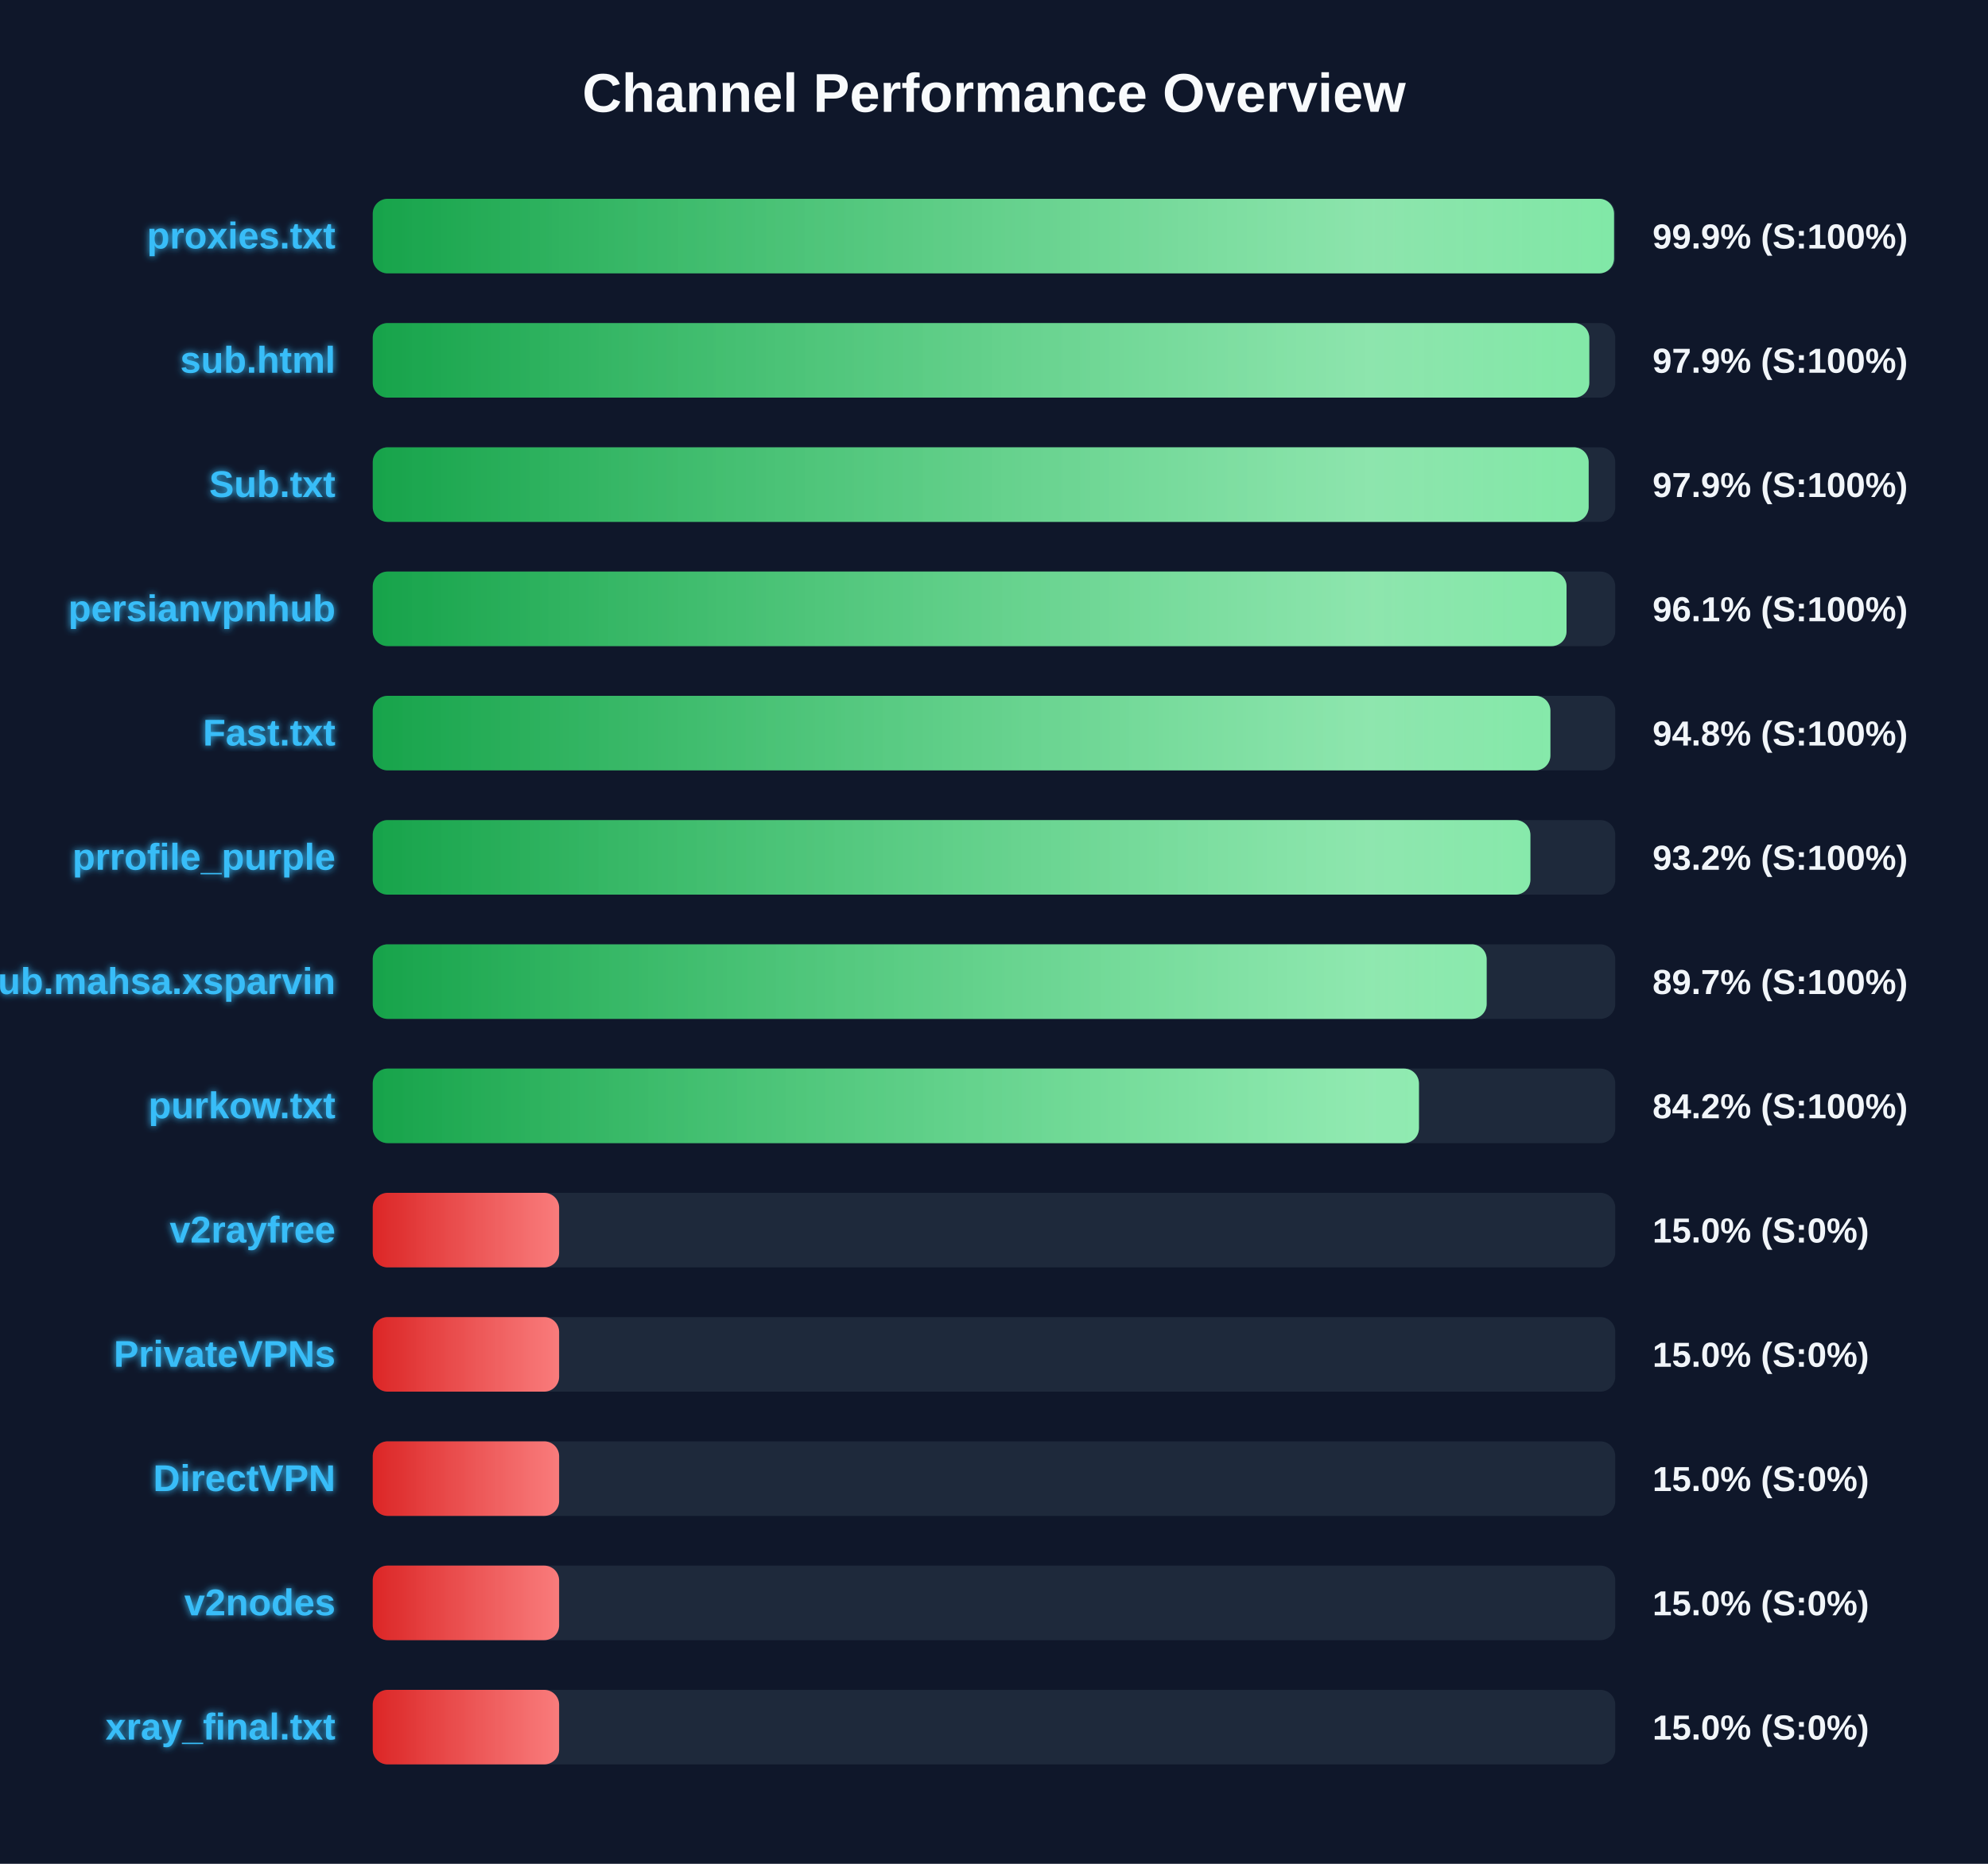
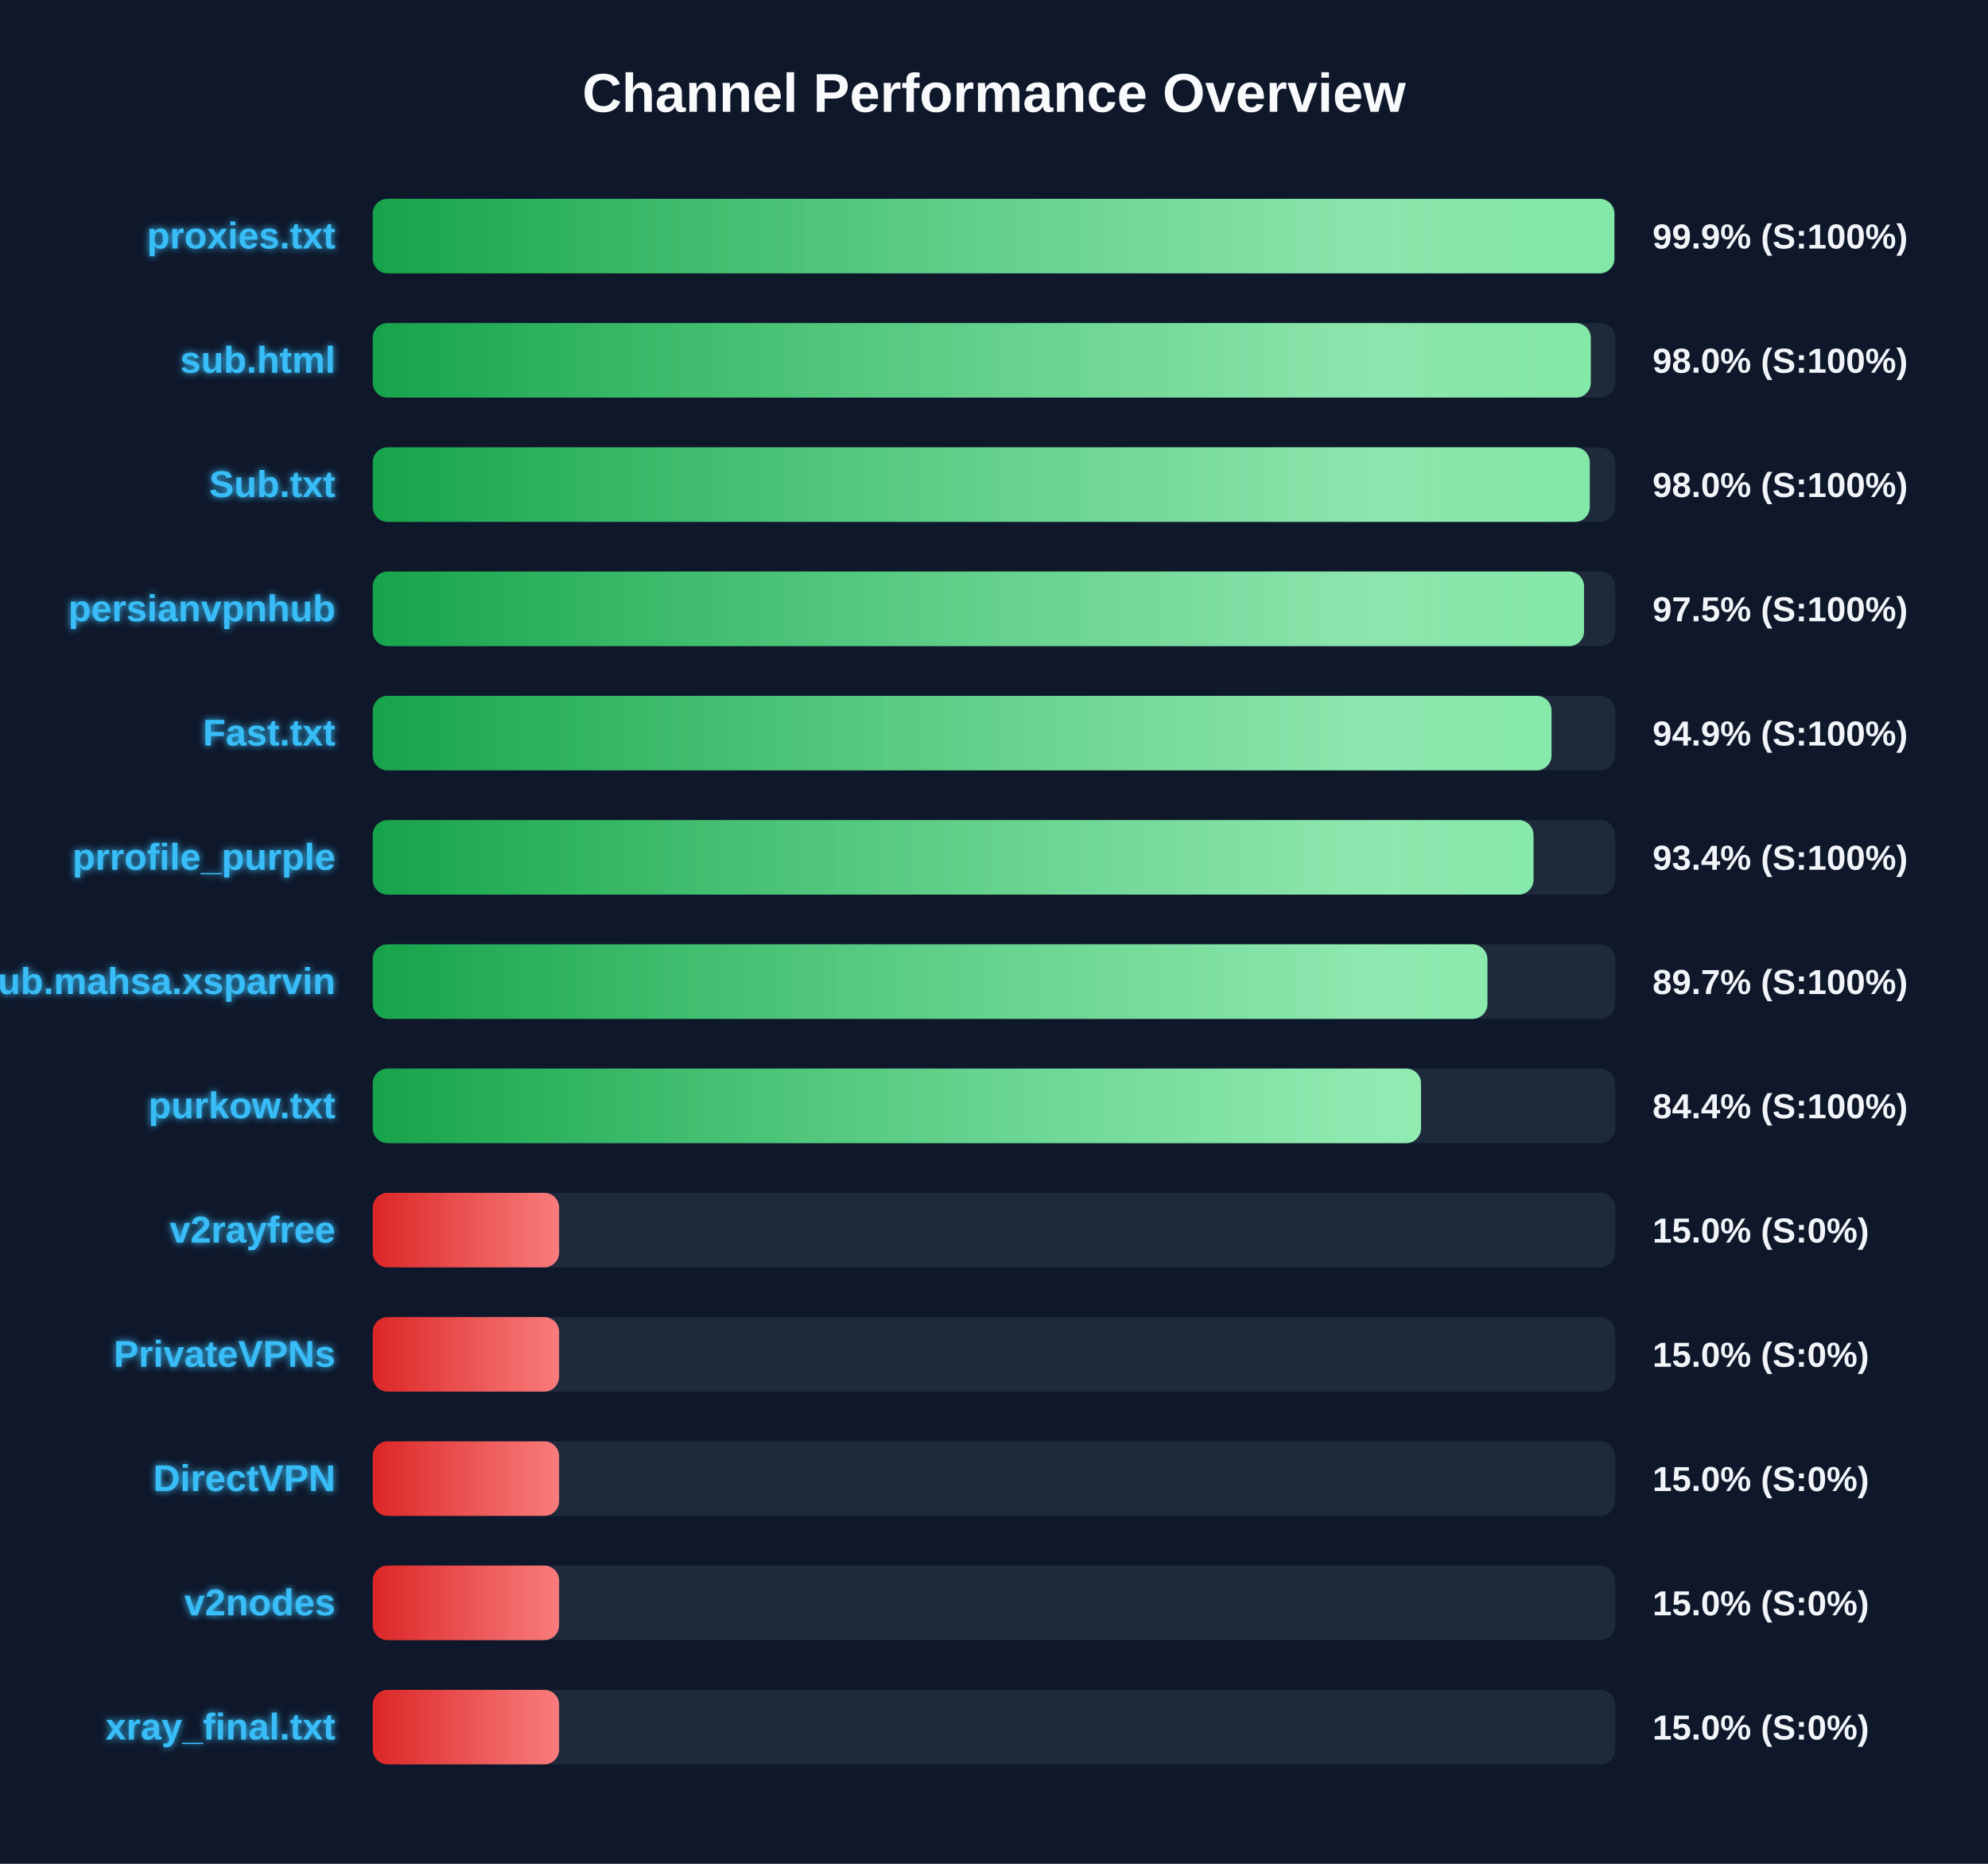
<svg xmlns="http://www.w3.org/2000/svg" width="800" height="750" version="1.1">
  <defs>
    <linearGradient id="grad-green" x1="0%" y1="0%" x2="100%" y2="0%">
      <stop offset="0%" stop-color="#16a34a" />
      <stop offset="100%" stop-color="#4ade80" />
    </linearGradient>
    <linearGradient id="grad-yellow" x1="0%" y1="0%" x2="100%" y2="0%">
      <stop offset="0%" stop-color="#ca8a04" />
      <stop offset="100%" stop-color="#fde047" />
    </linearGradient>
    <linearGradient id="grad-red" x1="0%" y1="0%" x2="100%" y2="0%">
      <stop offset="0%" stop-color="#dc2626" />
      <stop offset="100%" stop-color="#f87171" />
    </linearGradient>
    <linearGradient id="shimmer" x1="0%" y1="0%" x2="100%" y2="0%">
      <stop offset="0%" stop-color="rgba(255,255,255,0)" />
      <stop offset="50%" stop-color="rgba(255,255,255,0.4)" />
      <stop offset="100%" stop-color="rgba(255,255,255,0)" />
    </linearGradient>
    <filter id="glow" x="-20%" y="-20%" width="140%" height="140%">
      <feGaussianBlur stdDeviation="1.5" result="blur" />
      <feComposite in="SourceGraphic" in2="blur" operator="over" />
    </filter>
  </defs>
  <style>
        .bg-rect { fill: #0f172a; }
        .title { font: bold 22px 'Segoe UI', Arial, sans-serif; fill: #f8fafc; }
        .row { font: bold 15px 'Segoe UI', Arial, sans-serif; fill: #38bdf8; filter: url(#glow); }
        .score { font: bold 14px 'Segoe UI', Arial, sans-serif; fill: #f1f5f9; }
        @keyframes shimmer-anim {
            0% { transform: translateX(-100%); }
            100% { transform: translateX(200%); }
        }
        .shimmer-rect {
            animation: shimmer-anim 2.5s infinite linear;
        }
    </style>
  <rect width="100%" height="100%" class="bg-rect" />
  <text x="400" y="45" text-anchor="middle" class="title">Channel Performance Overview</text>
  <rect x="150" y="80" width="500" height="30" fill="#1e293b" rx="6" />
  <clipPath id="clip-0">
-     <rect x="150" y="80" width="499.5" height="30" rx="6" />
+     <rect x="150" y="80" width="499.65" height="30" rx="6" />
  </clipPath>
-   <rect x="150" y="80" width="499.5" height="30" fill="url(#grad-green)" rx="6" />
+   <rect x="150" y="80" width="499.65" height="30" fill="url(#grad-green)" rx="6" />
  <g clip-path="url(#clip-0)">
    <rect x="150" y="80" width="100%" height="30" fill="url(#shimmer)" class="shimmer-rect" />
  </g>
  <text x="135" y="100" text-anchor="end" class="row">proxies.txt</text>
  <text x="665" y="100" text-anchor="start" class="score">99.9% (S:100%)</text>
  <rect x="150" y="130" width="500" height="30" fill="#1e293b" rx="6" />
  <clipPath id="clip-1">
-     <rect x="150" y="130" width="489.55" height="30" rx="6" />
+     <rect x="150" y="130" width="490.15" height="30" rx="6" />
  </clipPath>
-   <rect x="150" y="130" width="489.55" height="30" fill="url(#grad-green)" rx="6" />
+   <rect x="150" y="130" width="490.15" height="30" fill="url(#grad-green)" rx="6" />
  <g clip-path="url(#clip-1)">
    <rect x="150" y="130" width="100%" height="30" fill="url(#shimmer)" class="shimmer-rect" />
  </g>
  <text x="135" y="150" text-anchor="end" class="row">sub.html</text>
-   <text x="665" y="150" text-anchor="start" class="score">97.9% (S:100%)</text>
+   <text x="665" y="150" text-anchor="start" class="score">98.0% (S:100%)</text>
  <rect x="150" y="180" width="500" height="30" fill="#1e293b" rx="6" />
  <clipPath id="clip-2">
-     <rect x="150" y="180" width="489.3" height="30" rx="6" />
+     <rect x="150" y="180" width="489.75" height="30" rx="6" />
  </clipPath>
-   <rect x="150" y="180" width="489.3" height="30" fill="url(#grad-green)" rx="6" />
+   <rect x="150" y="180" width="489.75" height="30" fill="url(#grad-green)" rx="6" />
  <g clip-path="url(#clip-2)">
    <rect x="150" y="180" width="100%" height="30" fill="url(#shimmer)" class="shimmer-rect" />
  </g>
  <text x="135" y="200" text-anchor="end" class="row">Sub.txt</text>
-   <text x="665" y="200" text-anchor="start" class="score">97.9% (S:100%)</text>
+   <text x="665" y="200" text-anchor="start" class="score">98.0% (S:100%)</text>
  <rect x="150" y="230" width="500" height="30" fill="#1e293b" rx="6" />
  <clipPath id="clip-3">
-     <rect x="150" y="230" width="480.4" height="30" rx="6" />
+     <rect x="150" y="230" width="487.45" height="30" rx="6" />
  </clipPath>
-   <rect x="150" y="230" width="480.4" height="30" fill="url(#grad-green)" rx="6" />
+   <rect x="150" y="230" width="487.45" height="30" fill="url(#grad-green)" rx="6" />
  <g clip-path="url(#clip-3)">
    <rect x="150" y="230" width="100%" height="30" fill="url(#shimmer)" class="shimmer-rect" />
  </g>
  <text x="135" y="250" text-anchor="end" class="row">persianvpnhub</text>
-   <text x="665" y="250" text-anchor="start" class="score">96.1% (S:100%)</text>
+   <text x="665" y="250" text-anchor="start" class="score">97.5% (S:100%)</text>
  <rect x="150" y="280" width="500" height="30" fill="#1e293b" rx="6" />
  <clipPath id="clip-4">
-     <rect x="150" y="280" width="473.9" height="30" rx="6" />
+     <rect x="150" y="280" width="474.35" height="30" rx="6" />
  </clipPath>
-   <rect x="150" y="280" width="473.9" height="30" fill="url(#grad-green)" rx="6" />
+   <rect x="150" y="280" width="474.35" height="30" fill="url(#grad-green)" rx="6" />
  <g clip-path="url(#clip-4)">
    <rect x="150" y="280" width="100%" height="30" fill="url(#shimmer)" class="shimmer-rect" />
  </g>
  <text x="135" y="300" text-anchor="end" class="row">Fast.txt</text>
-   <text x="665" y="300" text-anchor="start" class="score">94.8% (S:100%)</text>
+   <text x="665" y="300" text-anchor="start" class="score">94.9% (S:100%)</text>
  <rect x="150" y="330" width="500" height="30" fill="#1e293b" rx="6" />
  <clipPath id="clip-5">
-     <rect x="150" y="330" width="465.85" height="30" rx="6" />
+     <rect x="150" y="330" width="467.1" height="30" rx="6" />
  </clipPath>
-   <rect x="150" y="330" width="465.85" height="30" fill="url(#grad-green)" rx="6" />
+   <rect x="150" y="330" width="467.1" height="30" fill="url(#grad-green)" rx="6" />
  <g clip-path="url(#clip-5)">
    <rect x="150" y="330" width="100%" height="30" fill="url(#shimmer)" class="shimmer-rect" />
  </g>
  <text x="135" y="350" text-anchor="end" class="row">prrofile_purple</text>
-   <text x="665" y="350" text-anchor="start" class="score">93.2% (S:100%)</text>
+   <text x="665" y="350" text-anchor="start" class="score">93.4% (S:100%)</text>
  <rect x="150" y="380" width="500" height="30" fill="#1e293b" rx="6" />
  <clipPath id="clip-6">
-     <rect x="150" y="380" width="448.25" height="30" rx="6" />
+     <rect x="150" y="380" width="448.55" height="30" rx="6" />
  </clipPath>
-   <rect x="150" y="380" width="448.25" height="30" fill="url(#grad-green)" rx="6" />
+   <rect x="150" y="380" width="448.55" height="30" fill="url(#grad-green)" rx="6" />
  <g clip-path="url(#clip-6)">
    <rect x="150" y="380" width="100%" height="30" fill="url(#shimmer)" class="shimmer-rect" />
  </g>
  <text x="135" y="400" text-anchor="end" class="row">Sub.mahsa.xsparvin</text>
  <text x="665" y="400" text-anchor="start" class="score">89.7% (S:100%)</text>
  <rect x="150" y="430" width="500" height="30" fill="#1e293b" rx="6" />
  <clipPath id="clip-7">
-     <rect x="150" y="430" width="421.0" height="30" rx="6" />
+     <rect x="150" y="430" width="421.85" height="30" rx="6" />
  </clipPath>
-   <rect x="150" y="430" width="421.0" height="30" fill="url(#grad-green)" rx="6" />
+   <rect x="150" y="430" width="421.85" height="30" fill="url(#grad-green)" rx="6" />
  <g clip-path="url(#clip-7)">
    <rect x="150" y="430" width="100%" height="30" fill="url(#shimmer)" class="shimmer-rect" />
  </g>
  <text x="135" y="450" text-anchor="end" class="row">purkow.txt</text>
-   <text x="665" y="450" text-anchor="start" class="score">84.2% (S:100%)</text>
+   <text x="665" y="450" text-anchor="start" class="score">84.4% (S:100%)</text>
  <rect x="150" y="480" width="500" height="30" fill="#1e293b" rx="6" />
  <clipPath id="clip-8">
    <rect x="150" y="480" width="75.0" height="30" rx="6" />
  </clipPath>
  <rect x="150" y="480" width="75.0" height="30" fill="url(#grad-red)" rx="6" />
  <g clip-path="url(#clip-8)">
    <rect x="150" y="480" width="100%" height="30" fill="url(#shimmer)" class="shimmer-rect" />
  </g>
  <text x="135" y="500" text-anchor="end" class="row">v2rayfree</text>
  <text x="665" y="500" text-anchor="start" class="score">15.0% (S:0%)</text>
  <rect x="150" y="530" width="500" height="30" fill="#1e293b" rx="6" />
  <clipPath id="clip-9">
    <rect x="150" y="530" width="75.0" height="30" rx="6" />
  </clipPath>
  <rect x="150" y="530" width="75.0" height="30" fill="url(#grad-red)" rx="6" />
  <g clip-path="url(#clip-9)">
    <rect x="150" y="530" width="100%" height="30" fill="url(#shimmer)" class="shimmer-rect" />
  </g>
  <text x="135" y="550" text-anchor="end" class="row">PrivateVPNs</text>
  <text x="665" y="550" text-anchor="start" class="score">15.0% (S:0%)</text>
  <rect x="150" y="580" width="500" height="30" fill="#1e293b" rx="6" />
  <clipPath id="clip-10">
    <rect x="150" y="580" width="75.0" height="30" rx="6" />
  </clipPath>
  <rect x="150" y="580" width="75.0" height="30" fill="url(#grad-red)" rx="6" />
  <g clip-path="url(#clip-10)">
    <rect x="150" y="580" width="100%" height="30" fill="url(#shimmer)" class="shimmer-rect" />
  </g>
  <text x="135" y="600" text-anchor="end" class="row">DirectVPN</text>
  <text x="665" y="600" text-anchor="start" class="score">15.0% (S:0%)</text>
  <rect x="150" y="630" width="500" height="30" fill="#1e293b" rx="6" />
  <clipPath id="clip-11">
    <rect x="150" y="630" width="75.0" height="30" rx="6" />
  </clipPath>
  <rect x="150" y="630" width="75.0" height="30" fill="url(#grad-red)" rx="6" />
  <g clip-path="url(#clip-11)">
    <rect x="150" y="630" width="100%" height="30" fill="url(#shimmer)" class="shimmer-rect" />
  </g>
  <text x="135" y="650" text-anchor="end" class="row">v2nodes</text>
  <text x="665" y="650" text-anchor="start" class="score">15.0% (S:0%)</text>
  <rect x="150" y="680" width="500" height="30" fill="#1e293b" rx="6" />
  <clipPath id="clip-12">
    <rect x="150" y="680" width="75.0" height="30" rx="6" />
  </clipPath>
  <rect x="150" y="680" width="75.0" height="30" fill="url(#grad-red)" rx="6" />
  <g clip-path="url(#clip-12)">
    <rect x="150" y="680" width="100%" height="30" fill="url(#shimmer)" class="shimmer-rect" />
  </g>
  <text x="135" y="700" text-anchor="end" class="row">xray_final.txt</text>
  <text x="665" y="700" text-anchor="start" class="score">15.0% (S:0%)</text>
</svg>
